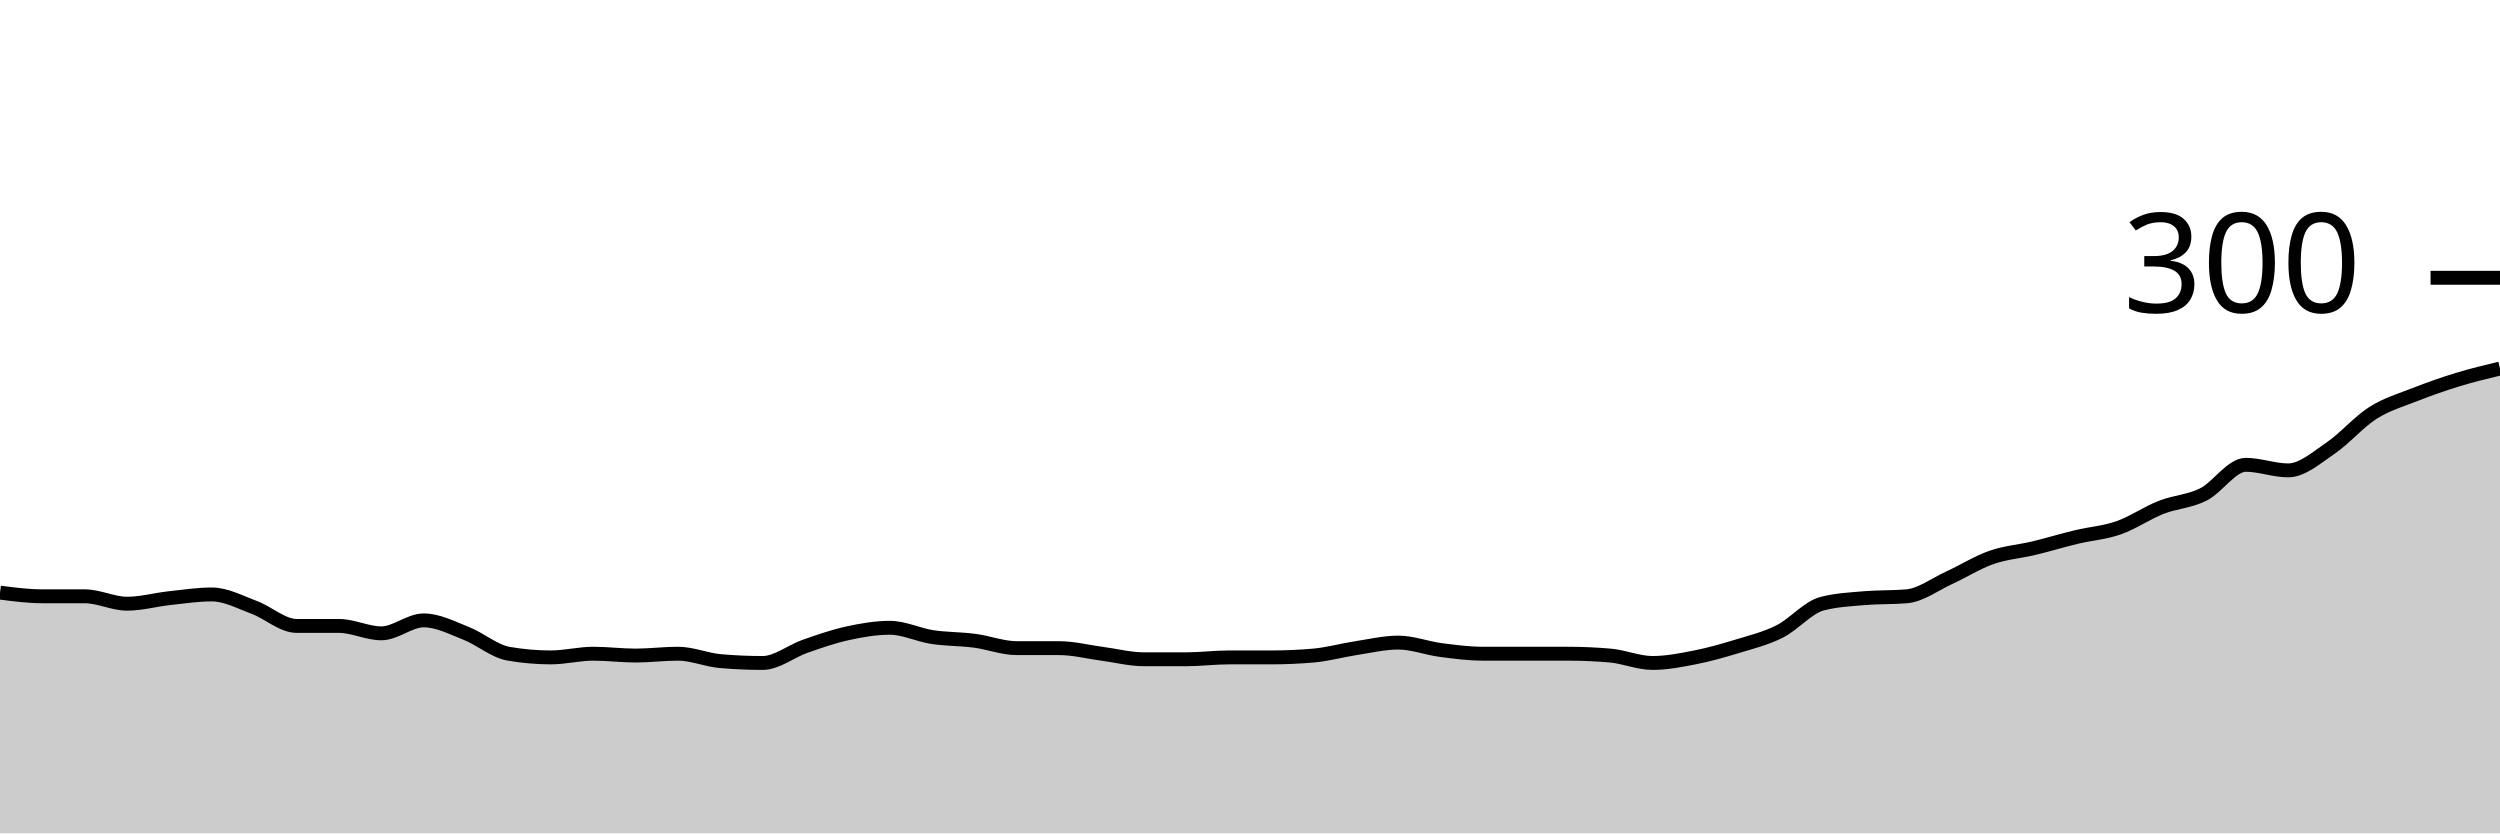
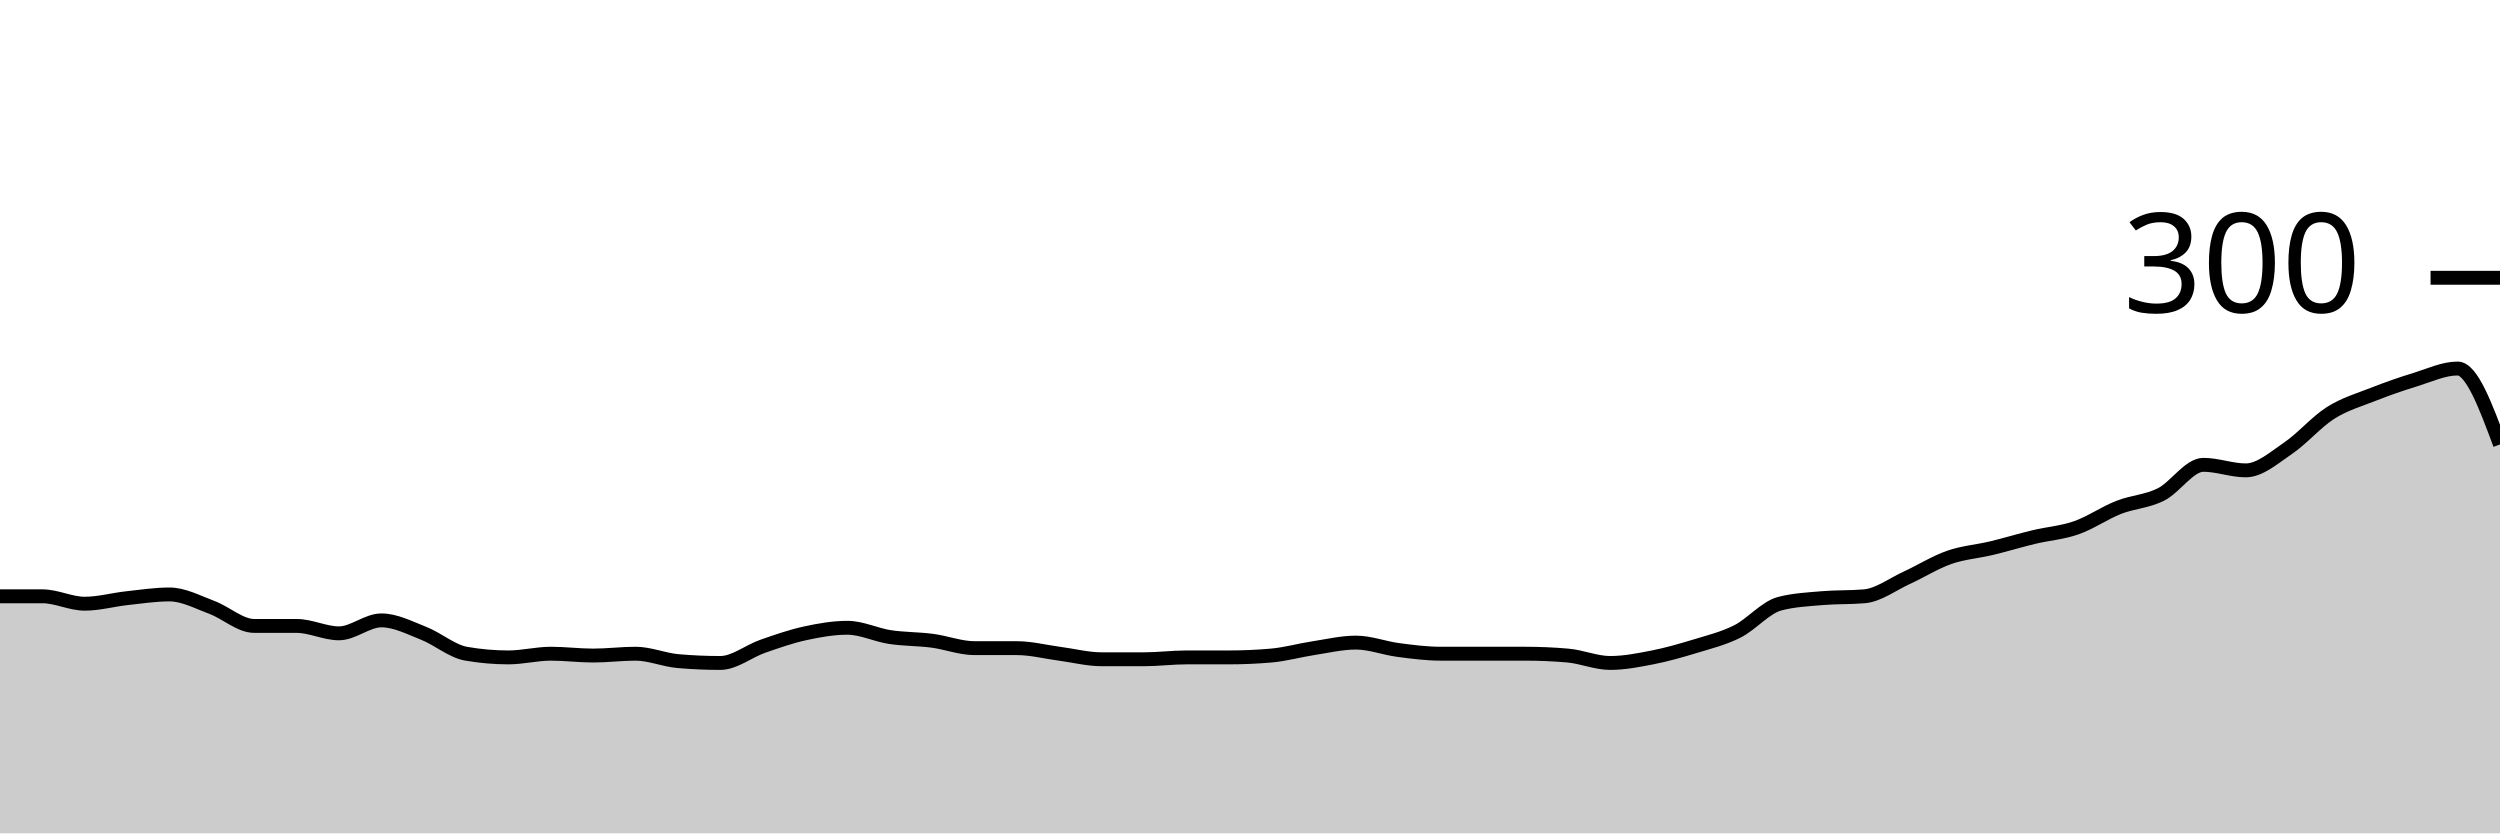
<svg xmlns="http://www.w3.org/2000/svg" viewBox="0 0 180 60">
  <g transform="translate(0,20)">
-     <path class="area" fill="rgba(0, 0, 0, 0.2)" d="M0,22.667C1.017,22.8,2.034,22.933,3.051,22.933C4.068,22.933,5.085,22.933,6.102,22.933C7.119,22.933,8.136,23.467,9.153,23.467C10.169,23.467,11.186,23.178,12.203,23.067C13.22,22.956,14.237,22.8,15.254,22.8C16.271,22.8,17.288,23.356,18.305,23.733C19.322,24.111,20.339,25.067,21.356,25.067C22.373,25.067,23.39,25.067,24.407,25.067C25.424,25.067,26.441,25.6,27.458,25.6C28.475,25.6,29.492,24.667,30.508,24.667C31.525,24.667,32.542,25.2,33.559,25.6C34.576,26,35.593,26.889,36.61,27.067C37.627,27.244,38.644,27.333,39.661,27.333C40.678,27.333,41.695,27.067,42.712,27.067C43.729,27.067,44.746,27.2,45.763,27.2C46.78,27.2,47.797,27.067,48.814,27.067C49.831,27.067,50.847,27.511,51.864,27.6C52.881,27.689,53.898,27.733,54.915,27.733C55.932,27.733,56.949,26.889,57.966,26.533C58.983,26.178,60,25.822,61.017,25.6C62.034,25.378,63.051,25.2,64.068,25.2C65.085,25.2,66.102,25.711,67.119,25.867C68.136,26.022,69.153,26,70.169,26.133C71.186,26.267,72.203,26.667,73.22,26.667C74.237,26.667,75.254,26.667,76.271,26.667C77.288,26.667,78.305,26.933,79.322,27.067C80.339,27.2,81.356,27.467,82.373,27.467C83.39,27.467,84.407,27.467,85.424,27.467C86.441,27.467,87.458,27.333,88.475,27.333C89.492,27.333,90.508,27.333,91.525,27.333C92.542,27.333,93.559,27.289,94.576,27.2C95.593,27.111,96.61,26.822,97.627,26.667C98.644,26.511,99.661,26.267,100.678,26.267C101.695,26.267,102.712,26.667,103.729,26.8C104.746,26.933,105.763,27.067,106.78,27.067C107.797,27.067,108.814,27.067,109.831,27.067C110.847,27.067,111.864,27.067,112.881,27.067C113.898,27.067,114.915,27.111,115.932,27.2C116.949,27.289,117.966,27.733,118.983,27.733C120,27.733,121.017,27.533,122.034,27.333C123.051,27.133,124.068,26.844,125.085,26.533C126.102,26.222,127.119,25.978,128.136,25.467C129.153,24.956,130.169,23.733,131.186,23.467C132.203,23.2,133.22,23.156,134.237,23.067C135.254,22.978,136.271,23.022,137.288,22.933C138.305,22.844,139.322,22.067,140.339,21.6C141.356,21.133,142.373,20.489,143.39,20.133C144.407,19.778,145.424,19.711,146.441,19.467C147.458,19.222,148.475,18.911,149.492,18.667C150.508,18.422,151.525,18.356,152.542,18C153.559,17.644,154.576,16.933,155.593,16.533C156.61,16.133,157.627,16.111,158.644,15.6C159.661,15.089,160.678,13.467,161.695,13.467C162.712,13.467,163.729,13.867,164.746,13.867C165.763,13.867,166.78,12.956,167.797,12.267C168.814,11.578,169.831,10.378,170.847,9.733C171.864,9.089,172.881,8.8,173.898,8.4C174.915,8,175.932,7.644,176.949,7.333C177.966,7.022,178.983,6.778,180,6.533L180,40C178.983,40,177.966,40,176.949,40C175.932,40,174.915,40,173.898,40C172.881,40,171.864,40,170.847,40C169.831,40,168.814,40,167.797,40C166.78,40,165.763,40,164.746,40C163.729,40,162.712,40,161.695,40C160.678,40,159.661,40,158.644,40C157.627,40,156.61,40,155.593,40C154.576,40,153.559,40,152.542,40C151.525,40,150.508,40,149.492,40C148.475,40,147.458,40,146.441,40C145.424,40,144.407,40,143.39,40C142.373,40,141.356,40,140.339,40C139.322,40,138.305,40,137.288,40C136.271,40,135.254,40,134.237,40C133.22,40,132.203,40,131.186,40C130.169,40,129.153,40,128.136,40C127.119,40,126.102,40,125.085,40C124.068,40,123.051,40,122.034,40C121.017,40,120,40,118.983,40C117.966,40,116.949,40,115.932,40C114.915,40,113.898,40,112.881,40C111.864,40,110.847,40,109.831,40C108.814,40,107.797,40,106.78,40C105.763,40,104.746,40,103.729,40C102.712,40,101.695,40,100.678,40C99.661,40,98.644,40,97.627,40C96.61,40,95.593,40,94.576,40C93.559,40,92.542,40,91.525,40C90.508,40,89.492,40,88.475,40C87.458,40,86.441,40,85.424,40C84.407,40,83.39,40,82.373,40C81.356,40,80.339,40,79.322,40C78.305,40,77.288,40,76.271,40C75.254,40,74.237,40,73.22,40C72.203,40,71.186,40,70.169,40C69.153,40,68.136,40,67.119,40C66.102,40,65.085,40,64.068,40C63.051,40,62.034,40,61.017,40C60,40,58.983,40,57.966,40C56.949,40,55.932,40,54.915,40C53.898,40,52.881,40,51.864,40C50.847,40,49.831,40,48.814,40C47.797,40,46.78,40,45.763,40C44.746,40,43.729,40,42.712,40C41.695,40,40.678,40,39.661,40C38.644,40,37.627,40,36.61,40C35.593,40,34.576,40,33.559,40C32.542,40,31.525,40,30.508,40C29.492,40,28.475,40,27.458,40C26.441,40,25.424,40,24.407,40C23.39,40,22.373,40,21.356,40C20.339,40,19.322,40,18.305,40C17.288,40,16.271,40,15.254,40C14.237,40,13.22,40,12.203,40C11.186,40,10.169,40,9.153,40C8.136,40,7.119,40,6.102,40C5.085,40,4.068,40,3.051,40C2.034,40,1.017,40,0,40Z" />
-     <path class="line" stroke="black" fill="none" d="M0,22.667C1.017,22.8,2.034,22.933,3.051,22.933C4.068,22.933,5.085,22.933,6.102,22.933C7.119,22.933,8.136,23.467,9.153,23.467C10.169,23.467,11.186,23.178,12.203,23.067C13.22,22.956,14.237,22.8,15.254,22.8C16.271,22.8,17.288,23.356,18.305,23.733C19.322,24.111,20.339,25.067,21.356,25.067C22.373,25.067,23.39,25.067,24.407,25.067C25.424,25.067,26.441,25.6,27.458,25.6C28.475,25.6,29.492,24.667,30.508,24.667C31.525,24.667,32.542,25.2,33.559,25.6C34.576,26,35.593,26.889,36.61,27.067C37.627,27.244,38.644,27.333,39.661,27.333C40.678,27.333,41.695,27.067,42.712,27.067C43.729,27.067,44.746,27.2,45.763,27.2C46.78,27.2,47.797,27.067,48.814,27.067C49.831,27.067,50.847,27.511,51.864,27.6C52.881,27.689,53.898,27.733,54.915,27.733C55.932,27.733,56.949,26.889,57.966,26.533C58.983,26.178,60,25.822,61.017,25.6C62.034,25.378,63.051,25.2,64.068,25.2C65.085,25.2,66.102,25.711,67.119,25.867C68.136,26.022,69.153,26,70.169,26.133C71.186,26.267,72.203,26.667,73.22,26.667C74.237,26.667,75.254,26.667,76.271,26.667C77.288,26.667,78.305,26.933,79.322,27.067C80.339,27.2,81.356,27.467,82.373,27.467C83.39,27.467,84.407,27.467,85.424,27.467C86.441,27.467,87.458,27.333,88.475,27.333C89.492,27.333,90.508,27.333,91.525,27.333C92.542,27.333,93.559,27.289,94.576,27.2C95.593,27.111,96.61,26.822,97.627,26.667C98.644,26.511,99.661,26.267,100.678,26.267C101.695,26.267,102.712,26.667,103.729,26.8C104.746,26.933,105.763,27.067,106.78,27.067C107.797,27.067,108.814,27.067,109.831,27.067C110.847,27.067,111.864,27.067,112.881,27.067C113.898,27.067,114.915,27.111,115.932,27.2C116.949,27.289,117.966,27.733,118.983,27.733C120,27.733,121.017,27.533,122.034,27.333C123.051,27.133,124.068,26.844,125.085,26.533C126.102,26.222,127.119,25.978,128.136,25.467C129.153,24.956,130.169,23.733,131.186,23.467C132.203,23.2,133.22,23.156,134.237,23.067C135.254,22.978,136.271,23.022,137.288,22.933C138.305,22.844,139.322,22.067,140.339,21.6C141.356,21.133,142.373,20.489,143.39,20.133C144.407,19.778,145.424,19.711,146.441,19.467C147.458,19.222,148.475,18.911,149.492,18.667C150.508,18.422,151.525,18.356,152.542,18C153.559,17.644,154.576,16.933,155.593,16.533C156.61,16.133,157.627,16.111,158.644,15.6C159.661,15.089,160.678,13.467,161.695,13.467C162.712,13.467,163.729,13.867,164.746,13.867C165.763,13.867,166.78,12.956,167.797,12.267C168.814,11.578,169.831,10.378,170.847,9.733C171.864,9.089,172.881,8.8,173.898,8.4C174.915,8,175.932,7.644,176.949,7.333C177.966,7.022,178.983,6.778,180,6.533" />
+     <path class="area" fill="rgba(0, 0, 0, 0.2)" d="M0,22.933C1.017,22.933,2.034,22.933,3.051,22.933C4.068,22.933,5.085,23.467,6.102,23.467C7.119,23.467,8.136,23.178,9.153,23.067C10.169,22.956,11.186,22.8,12.203,22.8C13.22,22.8,14.237,23.356,15.254,23.733C16.271,24.111,17.288,25.067,18.305,25.067C19.322,25.067,20.339,25.067,21.356,25.067C22.373,25.067,23.39,25.6,24.407,25.6C25.424,25.6,26.441,24.667,27.458,24.667C28.475,24.667,29.492,25.2,30.508,25.6C31.525,26,32.542,26.889,33.559,27.067C34.576,27.244,35.593,27.333,36.61,27.333C37.627,27.333,38.644,27.067,39.661,27.067C40.678,27.067,41.695,27.2,42.712,27.2C43.729,27.2,44.746,27.067,45.763,27.067C46.78,27.067,47.797,27.511,48.814,27.6C49.831,27.689,50.847,27.733,51.864,27.733C52.881,27.733,53.898,26.889,54.915,26.533C55.932,26.178,56.949,25.822,57.966,25.6C58.983,25.378,60,25.2,61.017,25.2C62.034,25.2,63.051,25.711,64.068,25.867C65.085,26.022,66.102,26,67.119,26.133C68.136,26.267,69.153,26.667,70.169,26.667C71.186,26.667,72.203,26.667,73.22,26.667C74.237,26.667,75.254,26.933,76.271,27.067C77.288,27.2,78.305,27.467,79.322,27.467C80.339,27.467,81.356,27.467,82.373,27.467C83.39,27.467,84.407,27.333,85.424,27.333C86.441,27.333,87.458,27.333,88.475,27.333C89.492,27.333,90.508,27.289,91.525,27.2C92.542,27.111,93.559,26.822,94.576,26.667C95.593,26.511,96.61,26.267,97.627,26.267C98.644,26.267,99.661,26.667,100.678,26.8C101.695,26.933,102.712,27.067,103.729,27.067C104.746,27.067,105.763,27.067,106.78,27.067C107.797,27.067,108.814,27.067,109.831,27.067C110.847,27.067,111.864,27.111,112.881,27.2C113.898,27.289,114.915,27.733,115.932,27.733C116.949,27.733,117.966,27.533,118.983,27.333C120,27.133,121.017,26.844,122.034,26.533C123.051,26.222,124.068,25.978,125.085,25.467C126.102,24.956,127.119,23.733,128.136,23.467C129.153,23.2,130.169,23.156,131.186,23.067C132.203,22.978,133.22,23.022,134.237,22.933C135.254,22.844,136.271,22.067,137.288,21.6C138.305,21.133,139.322,20.489,140.339,20.133C141.356,19.778,142.373,19.711,143.39,19.467C144.407,19.222,145.424,18.911,146.441,18.667C147.458,18.422,148.475,18.356,149.492,18C150.508,17.644,151.525,16.933,152.542,16.533C153.559,16.133,154.576,16.111,155.593,15.6C156.61,15.089,157.627,13.467,158.644,13.467C159.661,13.467,160.678,13.867,161.695,13.867C162.712,13.867,163.729,12.956,164.746,12.267C165.763,11.578,166.78,10.378,167.797,9.733C168.814,9.089,169.831,8.8,170.847,8.4C171.864,8,172.881,7.644,173.898,7.333C174.915,7.022,175.932,6.533,176.949,6.533C177.966,6.533,178.983,9.267,180,12L180,40C178.983,40,177.966,40,176.949,40C175.932,40,174.915,40,173.898,40C172.881,40,171.864,40,170.847,40C169.831,40,168.814,40,167.797,40C166.78,40,165.763,40,164.746,40C163.729,40,162.712,40,161.695,40C160.678,40,159.661,40,158.644,40C157.627,40,156.61,40,155.593,40C154.576,40,153.559,40,152.542,40C151.525,40,150.508,40,149.492,40C148.475,40,147.458,40,146.441,40C145.424,40,144.407,40,143.39,40C142.373,40,141.356,40,140.339,40C139.322,40,138.305,40,137.288,40C136.271,40,135.254,40,134.237,40C133.22,40,132.203,40,131.186,40C130.169,40,129.153,40,128.136,40C127.119,40,126.102,40,125.085,40C124.068,40,123.051,40,122.034,40C121.017,40,120,40,118.983,40C117.966,40,116.949,40,115.932,40C114.915,40,113.898,40,112.881,40C111.864,40,110.847,40,109.831,40C108.814,40,107.797,40,106.78,40C105.763,40,104.746,40,103.729,40C102.712,40,101.695,40,100.678,40C99.661,40,98.644,40,97.627,40C96.61,40,95.593,40,94.576,40C93.559,40,92.542,40,91.525,40C90.508,40,89.492,40,88.475,40C87.458,40,86.441,40,85.424,40C84.407,40,83.39,40,82.373,40C81.356,40,80.339,40,79.322,40C78.305,40,77.288,40,76.271,40C75.254,40,74.237,40,73.22,40C72.203,40,71.186,40,70.169,40C69.153,40,68.136,40,67.119,40C66.102,40,65.085,40,64.068,40C63.051,40,62.034,40,61.017,40C60,40,58.983,40,57.966,40C56.949,40,55.932,40,54.915,40C53.898,40,52.881,40,51.864,40C50.847,40,49.831,40,48.814,40C47.797,40,46.78,40,45.763,40C44.746,40,43.729,40,42.712,40C41.695,40,40.678,40,39.661,40C38.644,40,37.627,40,36.61,40C35.593,40,34.576,40,33.559,40C32.542,40,31.525,40,30.508,40C29.492,40,28.475,40,27.458,40C26.441,40,25.424,40,24.407,40C23.39,40,22.373,40,21.356,40C20.339,40,19.322,40,18.305,40C17.288,40,16.271,40,15.254,40C14.237,40,13.22,40,12.203,40C11.186,40,10.169,40,9.153,40C8.136,40,7.119,40,6.102,40C5.085,40,4.068,40,3.051,40C2.034,40,1.017,40,0,40Z" />
+     <path class="line" stroke="black" fill="none" d="M0,22.933C1.017,22.933,2.034,22.933,3.051,22.933C4.068,22.933,5.085,23.467,6.102,23.467C7.119,23.467,8.136,23.178,9.153,23.067C10.169,22.956,11.186,22.8,12.203,22.8C13.22,22.8,14.237,23.356,15.254,23.733C16.271,24.111,17.288,25.067,18.305,25.067C19.322,25.067,20.339,25.067,21.356,25.067C22.373,25.067,23.39,25.6,24.407,25.6C25.424,25.6,26.441,24.667,27.458,24.667C28.475,24.667,29.492,25.2,30.508,25.6C31.525,26,32.542,26.889,33.559,27.067C34.576,27.244,35.593,27.333,36.61,27.333C37.627,27.333,38.644,27.067,39.661,27.067C40.678,27.067,41.695,27.2,42.712,27.2C43.729,27.2,44.746,27.067,45.763,27.067C46.78,27.067,47.797,27.511,48.814,27.6C49.831,27.689,50.847,27.733,51.864,27.733C52.881,27.733,53.898,26.889,54.915,26.533C55.932,26.178,56.949,25.822,57.966,25.6C58.983,25.378,60,25.2,61.017,25.2C62.034,25.2,63.051,25.711,64.068,25.867C65.085,26.022,66.102,26,67.119,26.133C68.136,26.267,69.153,26.667,70.169,26.667C71.186,26.667,72.203,26.667,73.22,26.667C74.237,26.667,75.254,26.933,76.271,27.067C77.288,27.2,78.305,27.467,79.322,27.467C80.339,27.467,81.356,27.467,82.373,27.467C83.39,27.467,84.407,27.333,85.424,27.333C86.441,27.333,87.458,27.333,88.475,27.333C89.492,27.333,90.508,27.289,91.525,27.2C92.542,27.111,93.559,26.822,94.576,26.667C95.593,26.511,96.61,26.267,97.627,26.267C98.644,26.267,99.661,26.667,100.678,26.8C101.695,26.933,102.712,27.067,103.729,27.067C104.746,27.067,105.763,27.067,106.78,27.067C107.797,27.067,108.814,27.067,109.831,27.067C110.847,27.067,111.864,27.111,112.881,27.2C113.898,27.289,114.915,27.733,115.932,27.733C116.949,27.733,117.966,27.533,118.983,27.333C120,27.133,121.017,26.844,122.034,26.533C123.051,26.222,124.068,25.978,125.085,25.467C126.102,24.956,127.119,23.733,128.136,23.467C129.153,23.2,130.169,23.156,131.186,23.067C132.203,22.978,133.22,23.022,134.237,22.933C135.254,22.844,136.271,22.067,137.288,21.6C138.305,21.133,139.322,20.489,140.339,20.133C141.356,19.778,142.373,19.711,143.39,19.467C144.407,19.222,145.424,18.911,146.441,18.667C147.458,18.422,148.475,18.356,149.492,18C150.508,17.644,151.525,16.933,152.542,16.533C153.559,16.133,154.576,16.111,155.593,15.6C156.61,15.089,157.627,13.467,158.644,13.467C159.661,13.467,160.678,13.867,161.695,13.867C162.712,13.867,163.729,12.956,164.746,12.267C165.763,11.578,166.78,10.378,167.797,9.733C168.814,9.089,169.831,8.8,170.847,8.4C171.864,8,172.881,7.644,173.898,7.333C174.915,7.022,175.932,6.533,176.949,6.533C177.966,6.533,178.983,9.267,180,12" />
    <path class="axis-ceiling" stroke-width="1" stroke="black" fill="none" d="M175,0L180,0" />
    <text class="axis-ceiling-label" font-family="sans-serif" text-anchor="end" font-size="10px" x="170" y="2.5">300</text>
  </g>
</svg>
